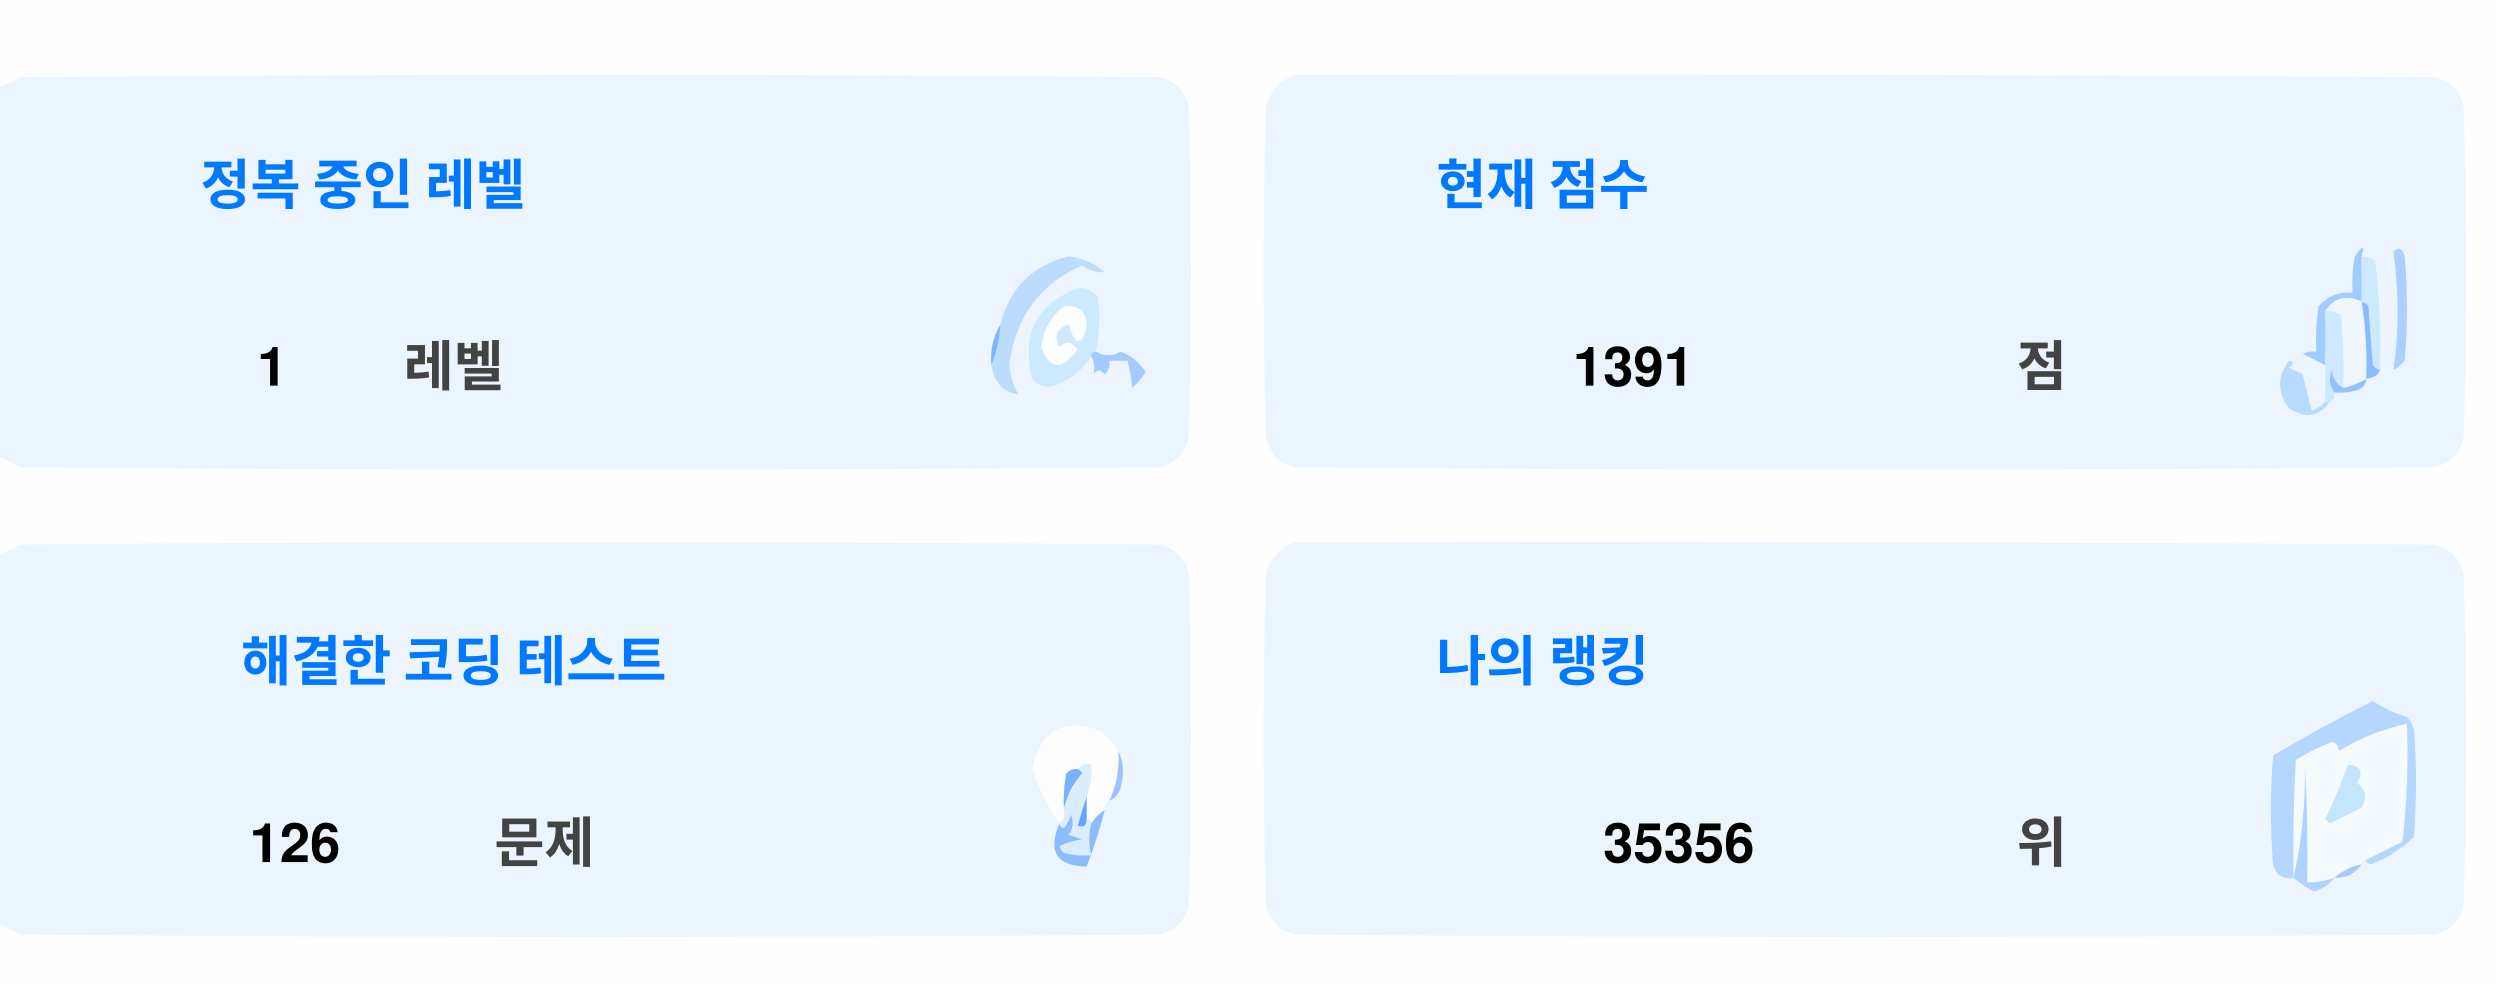
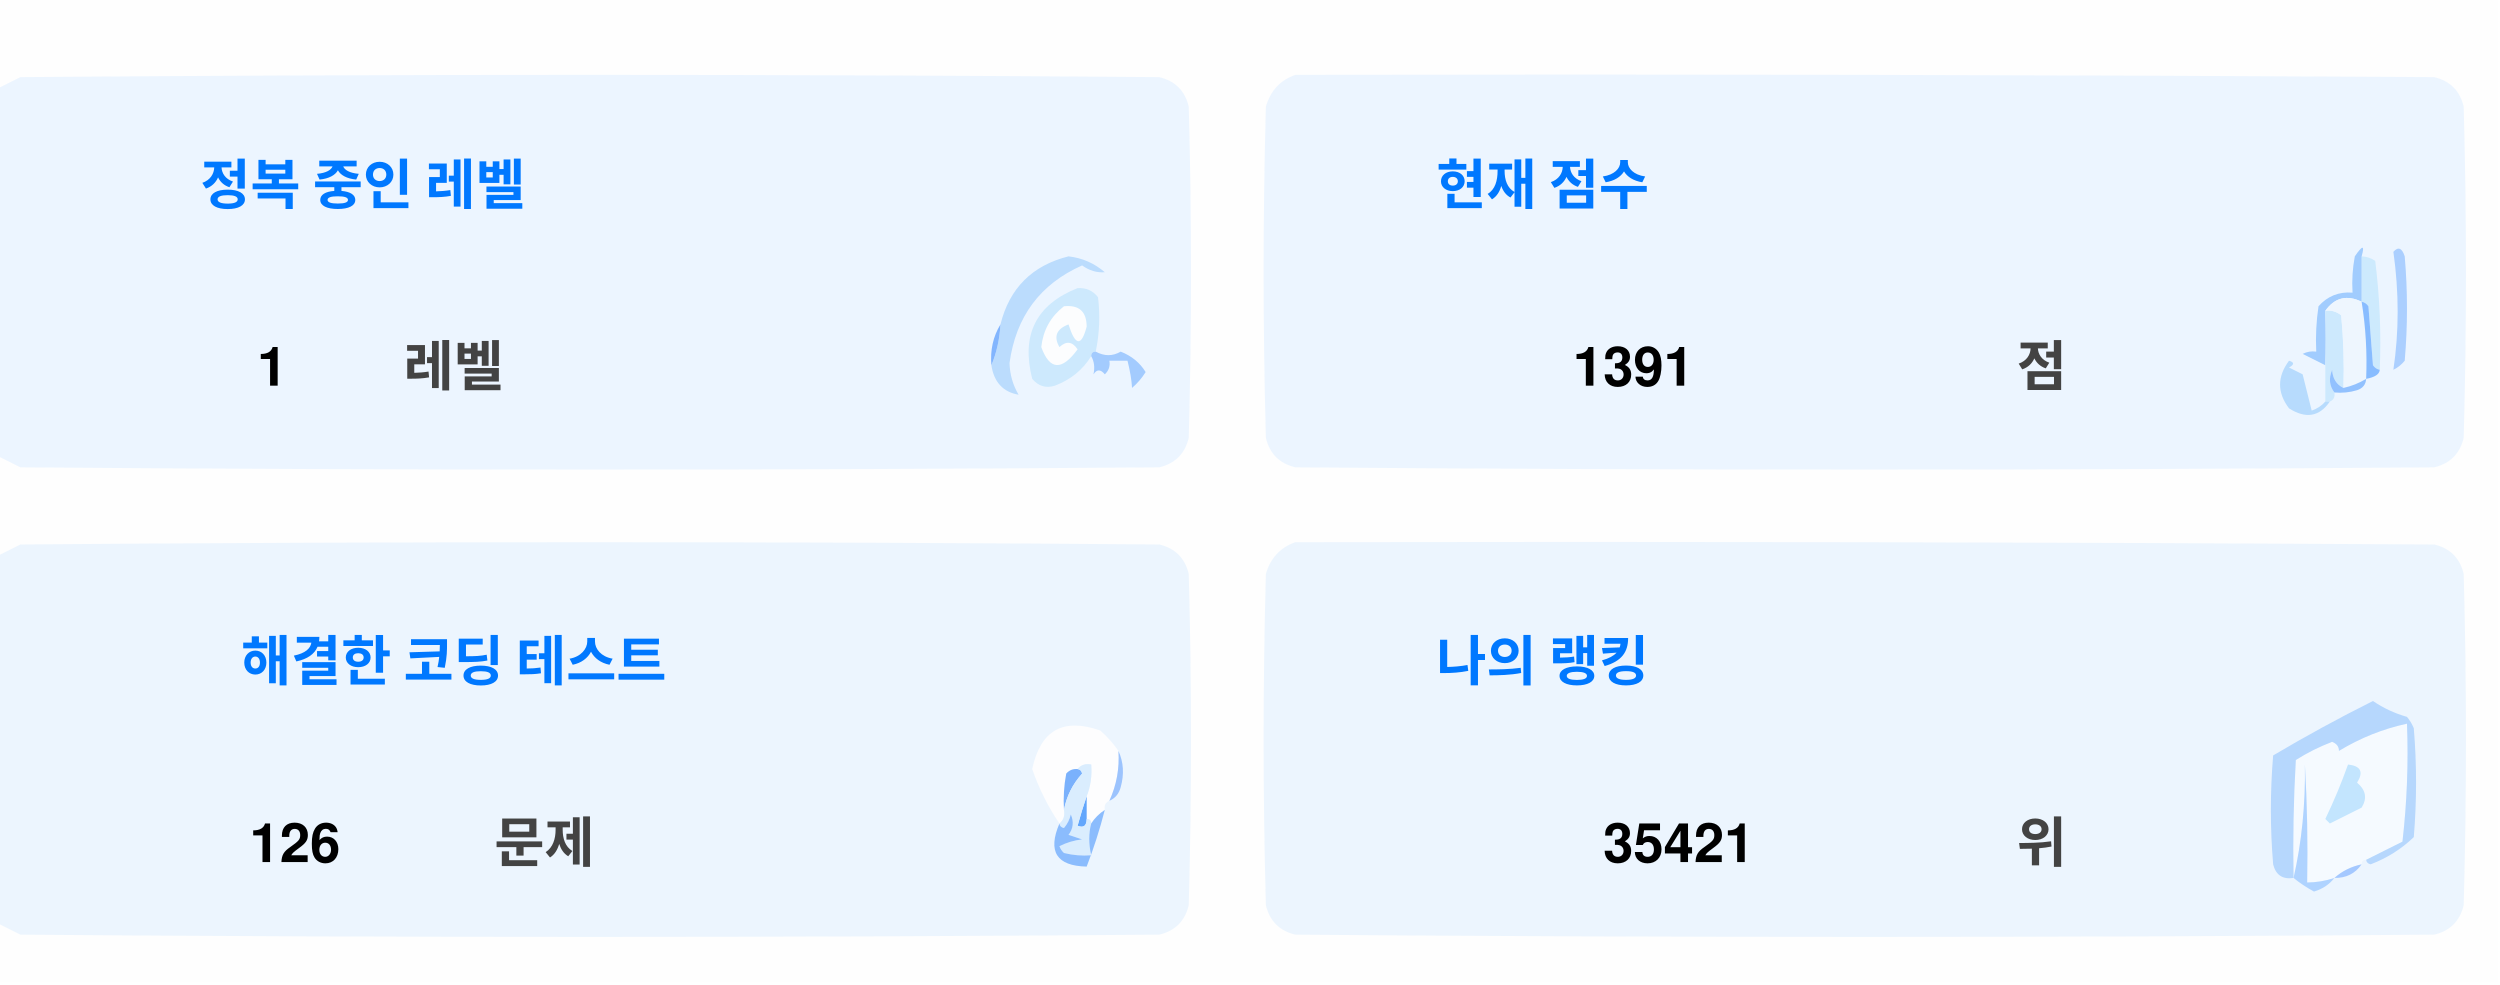
<svg xmlns="http://www.w3.org/2000/svg" version="1.1" width="551px" height="217px" style="shape-rendering:geometricPrecision; text-rendering:geometricPrecision; image-rendering:optimizeQuality; fill-rule:evenodd; clip-rule:evenodd">
  <style>.title {fill: #434343;font-size: 1rem;line-height: 1.5rem;font-weight: bold;font-family: -apple-system, BlinkMacSystemFont, Segoe UI, Helvetica, Arial, sans-serif, Apple Color Emoji, Segoe UI Emoji;}.desc {fill: #434343;font-size: 2.5rem;font-weight: bold;line-height: 1.5rem;font-family: -apple-system, BlinkMacSystemFont, Segoe UI, Helvetica, Arial, sans-serif, Apple Color Emoji, Segoe UI Emoji;}.desc-2 {fill: #434343;font-size: 1rem;font-weight: bold;line-height: 1.5rem;font-family: -apple-system, BlinkMacSystemFont, Segoe UI, Helvetica, Arial, sans-serif, Apple Color Emoji, Segoe UI Emoji;}.text, .desc {animation: twinkling 4s ease-in-out infinite;}@keyframes twinkling {40% { opacity: 1; }50% { opacity: 0.5; }60% { opacity: 1; }70% { opacity: 0.5; }80% { opacity: 1; }}</style>
  <g>
    <path style="opacity:1" fill="#fefefe" d="M -0.5,-0.5 C 183.167,-0.5 366.833,-0.5 550.5,-0.5C 550.5,71.833 550.5,144.167 550.5,216.5C 366.833,216.5 183.167,216.5 -0.5,216.5C -0.5,212.167 -0.5,207.833 -0.5,203.5C 1.14,204.32 2.807,205.153 4.5,206C 88.167,206.667 171.833,206.667 255.5,206C 259,205.167 261.167,203 262,199.5C 262.667,175.167 262.667,150.833 262,126.5C 261.167,123 259,120.833 255.5,120C 171.833,119.333 88.167,119.333 4.5,120C 2.807,120.847 1.14,121.68 -0.5,122.5C -0.5,115.167 -0.5,107.833 -0.5,100.5C 1.14,101.32 2.807,102.153 4.5,103C 88.167,103.667 171.833,103.667 255.5,103C 259,102.167 261.167,100 262,96.5C 262.667,72.167 262.667,47.833 262,23.5C 261.167,20 259,17.833 255.5,17C 171.833,16.333 88.167,16.333 4.5,17C 2.807,17.847 1.14,18.68 -0.5,19.5C -0.5,12.833 -0.5,6.167 -0.5,-0.5 Z" />
  </g>
  <g>
    <path style="opacity:1" fill="#ecf5ff" d="M -0.5,100.5 C -0.5,73.5 -0.5,46.5 -0.5,19.5C 1.14,18.68 2.807,17.847 4.5,17C 88.167,16.333 171.833,16.333 255.5,17C 259,17.833 261.167,20 262,23.5C 262.667,47.833 262.667,72.167 262,96.5C 261.167,100 259,102.167 255.5,103C 171.833,103.667 88.167,103.667 4.5,103C 2.807,102.153 1.14,101.32 -0.5,100.5 Z" />
  </g>
  <g>
    <path style="opacity:1" fill="#ecf5ff" d="M 285.5,16.5 C 369.167,16.333 452.834,16.5 536.5,17C 540,17.833 542.167,20 543,23.5C 543.667,47.833 543.667,72.167 543,96.5C 542.167,100 540,102.167 536.5,103C 452.833,103.667 369.167,103.667 285.5,103C 282,102.167 279.833,100 279,96.5C 278.333,72.167 278.333,47.833 279,23.5C 280.018,19.985 282.185,17.652 285.5,16.5 Z" />
  </g>
  <g>
    <path style="opacity:1" fill="#cdeafd" d="M 520.5,56.5 C 521.583,56.539 522.583,56.873 523.5,57.5C 524.498,65.472 524.831,73.472 524.5,81.5C 523.883,81.389 523.383,81.056 523,80.5C 522.667,76.167 522.333,71.833 522,67.5C 521.617,66.944 521.117,66.611 520.5,66.5C 520.5,63.167 520.5,59.833 520.5,56.5 Z" />
  </g>
  <g>
    <path style="opacity:1" fill="#abcfff" d="M 527.5,55.5 C 528.566,54.308 529.399,54.641 530,56.5C 530.667,64.167 530.667,71.833 530,79.5C 529.311,80.357 528.478,81.023 527.5,81.5C 528.758,73.08 528.758,64.414 527.5,55.5 Z" />
  </g>
  <g>
    <path style="opacity:1" fill="#bbdcfd" d="M 218.5,80.5 C 219.657,77.727 220.324,74.727 220.5,71.5C 222.49,63.51 227.49,58.51 235.5,56.5C 238.528,56.847 241.194,58.014 243.5,60C 241.744,60.141 240.078,59.641 238.5,58.5C 229.247,62.607 223.914,69.773 222.5,80C 222.565,82.526 223.232,84.859 224.5,87C 221.07,86.397 219.07,84.231 218.5,80.5 Z" />
  </g>
  <g>
    <path style="opacity:1" fill="#cde9fd" d="M 241.5,77.5 C 240.833,77.5 240.5,77.833 240.5,78.5C 238.628,81.529 235.961,83.695 232.5,85C 230.536,85.624 228.869,85.124 227.5,83.5C 225.021,73.791 228.354,67.124 237.5,63.5C 239.374,63.39 240.874,64.056 242,65.5C 242.497,69.524 242.331,73.524 241.5,77.5 Z" />
  </g>
  <g>
    <path style="opacity:1" fill="#fcfdfe" d="M 234.5,67.5 C 237.826,67.162 239.493,68.662 239.5,72C 238.334,76.434 237,76.267 235.5,71.5C 232.832,72.515 232.166,74.182 233.5,76.5C 235.017,75.089 236.351,75.256 237.5,77C 234.006,81.771 231.34,81.605 229.5,76.5C 229.904,72.771 231.571,69.771 234.5,67.5 Z" />
  </g>
  <g>
    <path style="opacity:1" fill="#a1ccfe" d="M 520.5,56.5 C 520.5,59.833 520.5,63.167 520.5,66.5C 517.238,64.922 514.572,65.589 512.5,68.5C 512.617,72.81 512.617,76.81 512.5,80.5C 510.86,79.68 509.193,78.847 507.5,78C 508.448,77.517 509.448,77.35 510.5,77.5C 510.335,74.15 510.502,70.817 511,67.5C 512.995,65.253 515.495,64.253 518.5,64.5C 518.336,61.813 518.503,59.146 519,56.5C 520.731,53.969 521.231,53.969 520.5,56.5 Z" />
  </g>
  <g>
    <path style="opacity:1" fill="#cde9fd" d="M 512.5,68.5 C 513.822,68.33 514.989,68.663 516,69.5C 516.499,74.823 516.666,80.156 516.5,85.5C 514.955,84.77 514.122,83.437 514,81.5C 513.22,83.387 513.387,85.054 514.5,86.5C 514.672,87.492 514.338,88.158 513.5,88.5C 513.167,88.5 512.833,88.5 512.5,88.5C 512.5,85.833 512.5,83.167 512.5,80.5C 512.617,76.81 512.617,72.81 512.5,68.5 Z" />
  </g>
  <g>
    <path style="opacity:1" fill="#eef6fe" d="M 520.5,66.5 C 521.407,72.106 521.74,77.773 521.5,83.5C 519.95,84.441 518.284,85.108 516.5,85.5C 516.666,80.156 516.499,74.823 516,69.5C 514.989,68.663 513.822,68.33 512.5,68.5C 514.572,65.589 517.238,64.922 520.5,66.5 Z" />
  </g>
  <g>
    <path style="opacity:1" fill="#88bcff" d="M 520.5,66.5 C 521.117,66.611 521.617,66.944 522,67.5C 522.333,71.833 522.667,76.167 523,80.5C 523.383,81.056 523.883,81.389 524.5,81.5C 524.445,82.469 523.445,83.136 521.5,83.5C 521.74,77.773 521.407,72.106 520.5,66.5 Z" />
  </g>
  <g>
    <path style="opacity:1" fill="#82b5fe" d="M 220.5,71.5 C 220.324,74.727 219.657,77.727 218.5,80.5C 218.215,77.171 218.882,74.171 220.5,71.5 Z" />
  </g>
  <g>
    <path style="opacity:1" fill="#a3cbfe" d="M 240.5,78.5 C 240.5,77.833 240.833,77.5 241.5,77.5C 243.391,78.536 245.224,78.536 247,77.5C 249.391,78.429 251.225,79.929 252.5,82C 251.681,83.319 250.681,84.486 249.5,85.5C 249.409,83.777 249.075,81.777 248.5,79.5C 247.167,79.5 245.833,79.5 244.5,79.5C 244.719,80.675 244.386,81.675 243.5,82.5C 242.575,81.359 241.741,81.359 241,82.5C 241.331,80.981 241.164,79.648 240.5,78.5 Z" />
  </g>
  <g>
    <path style="opacity:1" fill="#b7dbfd" d="M 512.5,88.5 C 512.833,88.5 513.167,88.5 513.5,88.5C 511.199,91.857 508.199,92.357 504.5,90C 501.872,86.535 501.872,83.035 504.5,79.5C 505.696,79.846 505.696,80.346 504.5,81C 505.5,81.5 506.5,82 507.5,82.5C 508.167,85.167 508.833,87.833 509.5,90.5C 510.739,90.058 511.739,89.391 512.5,88.5 Z" />
  </g>
  <g>
    <path style="opacity:1" fill="#92c1fe" d="M 516.5,85.5 C 518.284,85.108 519.95,84.441 521.5,83.5C 521.423,84.75 520.756,85.583 519.5,86C 517.866,86.493 516.199,86.66 514.5,86.5C 513.387,85.054 513.22,83.387 514,81.5C 514.122,83.437 514.955,84.77 516.5,85.5 Z" />
  </g>
  <g>
    <path style="opacity:1" fill="#ecf5fe" d="M -0.5,203.5 C -0.5,176.5 -0.5,149.5 -0.5,122.5C 1.14,121.68 2.807,120.847 4.5,120C 88.167,119.333 171.833,119.333 255.5,120C 259,120.833 261.167,123 262,126.5C 262.667,150.833 262.667,175.167 262,199.5C 261.167,203 259,205.167 255.5,206C 171.833,206.667 88.167,206.667 4.5,206C 2.807,205.153 1.14,204.32 -0.5,203.5 Z" />
  </g>
  <g>
    <path style="opacity:1" fill="#ecf5fe" d="M 285.5,119.5 C 369.167,119.333 452.834,119.5 536.5,120C 540,120.833 542.167,123 543,126.5C 543.667,150.833 543.667,175.167 543,199.5C 542.167,203 540,205.167 536.5,206C 452.833,206.667 369.167,206.667 285.5,206C 282,205.167 279.833,203 279,199.5C 278.333,175.167 278.333,150.833 279,126.5C 280.018,122.985 282.185,120.652 285.5,119.5 Z" />
  </g>
  <g>
    <path style="opacity:1" fill="#fdfdfe" d="M 246.5,165.5 C 246.758,169.367 246.092,173.034 244.5,176.5C 243.662,176.842 243.328,177.508 243.5,178.5C 242.272,179.306 241.272,180.306 240.5,181.5C 240.5,180.833 240.167,180.5 239.5,180.5C 239.5,178.833 239.5,177.167 239.5,175.5C 240.369,173.283 240.702,170.95 240.5,168.5C 239.209,168.263 238.209,168.596 237.5,169.5C 236.504,169.414 235.671,169.748 235,170.5C 234.503,173.146 234.336,175.813 234.5,178.5C 234.737,179.791 234.404,180.791 233.5,181.5C 230.986,177.806 228.986,173.806 227.5,169.5C 229.309,160.957 234.309,158.124 242.5,161C 244.07,162.397 245.404,163.897 246.5,165.5 Z" />
  </g>
  <g>
    <path style="opacity:1" fill="#f5faff" d="M 521.5,189.5 C 520.833,189.5 520.5,189.833 520.5,190.5C 518.181,190.992 516.181,191.992 514.5,193.5C 512.565,194.15 510.565,194.483 508.5,194.5C 508.666,185.827 508.5,177.16 508,168.5C 508.141,177.227 507.308,185.56 505.5,193.5C 505.334,184.827 505.5,176.16 506,167.5C 508.527,165.903 511.194,164.57 514,163.5C 515.011,163.892 515.511,164.559 515.5,165.5C 520.21,162.641 525.21,160.641 530.5,159.5C 530.831,168.192 530.498,176.859 529.5,185.5C 526.807,186.847 524.14,188.18 521.5,189.5 Z" />
  </g>
  <g>
    <path style="opacity:1" fill="#b6d7fd" d="M 521.5,189.5 C 524.14,188.18 526.807,186.847 529.5,185.5C 530.498,176.859 530.831,168.192 530.5,159.5C 525.21,160.641 520.21,162.641 515.5,165.5C 515.511,164.559 515.011,163.892 514,163.5C 511.194,164.57 508.527,165.903 506,167.5C 505.5,176.16 505.334,184.827 505.5,193.5C 503.089,193.863 501.589,192.863 501,190.5C 500.333,182.5 500.333,174.5 501,166.5C 508.173,162.246 515.507,158.246 523,154.5C 525.304,156.068 527.804,157.235 530.5,158C 531.126,158.75 531.626,159.584 532,160.5C 532.667,168.5 532.667,176.5 532,184.5C 529.292,187.111 526.125,189.111 522.5,190.5C 521.893,190.376 521.56,190.043 521.5,189.5 Z" />
  </g>
  <g>
    <path style="opacity:1" fill="#c3e5fe" d="M 517.5,168.5 C 520.317,168.801 520.984,170.134 519.5,172.5C 521.439,174.122 521.772,175.956 520.5,178C 518.167,179.167 515.833,180.333 513.5,181.5C 513.167,181.167 512.833,180.833 512.5,180.5C 514.414,176.515 516.081,172.515 517.5,168.5 Z" />
  </g>
  <g>
    <path style="opacity:1" fill="#7ab1fc" d="M 237.5,169.5 C 238.043,169.56 238.376,169.893 238.5,170.5C 236.395,172.836 235.062,175.503 234.5,178.5C 234.336,175.813 234.503,173.146 235,170.5C 235.671,169.748 236.504,169.414 237.5,169.5 Z" />
  </g>
  <g>
    <path style="opacity:1" fill="#afd3ff" d="M 514.5,193.5 C 513.378,194.947 511.878,195.947 510,196.5C 508.348,195.601 506.848,194.601 505.5,193.5C 507.308,185.56 508.141,177.227 508,168.5C 508.5,177.16 508.666,185.827 508.5,194.5C 510.565,194.483 512.565,194.15 514.5,193.5 Z" />
  </g>
  <g>
    <path style="opacity:1" fill="#9cc3fd" d="M 246.5,165.5 C 247.634,167.966 247.801,170.633 247,173.5C 246.623,174.942 245.79,175.942 244.5,176.5C 246.092,173.034 246.758,169.367 246.5,165.5 Z" />
  </g>
  <g>
    <path style="opacity:1" fill="#62a6fc" d="M 239.5,175.5 C 239.5,177.167 239.5,178.833 239.5,180.5C 239.483,182.028 238.816,182.528 237.5,182C 238.117,179.723 238.784,177.556 239.5,175.5 Z" />
  </g>
  <g>
    <path style="opacity:1" fill="#daedfe" d="M 237.5,169.5 C 238.209,168.596 239.209,168.263 240.5,168.5C 240.702,170.95 240.369,173.283 239.5,175.5C 238.784,177.556 238.117,179.723 237.5,182C 238.816,182.528 239.483,182.028 239.5,180.5C 240.167,180.5 240.5,180.833 240.5,181.5C 239.918,183.669 239.918,186.002 240.5,188.5C 238.473,188.662 236.473,188.495 234.5,188C 234.043,187.586 233.709,187.086 233.5,186.5C 235.078,185.702 236.744,185.202 238.5,185C 237.5,184.667 236.5,184.333 235.5,184C 236.554,182.612 236.72,181.112 236,179.5C 235.751,180.624 235.251,181.624 234.5,182.5C 233.893,182.376 233.56,182.043 233.5,181.5C 234.404,180.791 234.737,179.791 234.5,178.5C 235.062,175.503 236.395,172.836 238.5,170.5C 238.376,169.893 238.043,169.56 237.5,169.5 Z" />
  </g>
  <g>
    <path style="opacity:1" fill="#8bbcfd" d="M 243.5,178.5 C 242.395,182.803 241.062,186.969 239.5,191C 232.857,190.847 230.857,187.68 233.5,181.5C 233.56,182.043 233.893,182.376 234.5,182.5C 235.251,181.624 235.751,180.624 236,179.5C 236.72,181.112 236.554,182.612 235.5,184C 236.5,184.333 237.5,184.667 238.5,185C 236.744,185.202 235.078,185.702 233.5,186.5C 233.709,187.086 234.043,187.586 234.5,188C 236.473,188.495 238.473,188.662 240.5,188.5C 239.918,186.002 239.918,183.669 240.5,181.5C 241.272,180.306 242.272,179.306 243.5,178.5 Z" />
  </g>
  <g>
    <path style="opacity:1" fill="#a4c8ff" d="M 520.5,190.5 C 519.089,192.539 517.089,193.539 514.5,193.5C 516.181,191.992 518.181,190.992 520.5,190.5 Z" />
  </g>
  <text text-anchor="middle" x="80" y="45" class="title" style="fill:#0078ff;" stroke="#none" stroke-width="1">정복 중인 레벨</text>
  <text text-anchor="middle" x="60" y="85" class="desc" style="fill:#000000;" stroke="#none" stroke-width="1">1</text>
  <text text-anchor="middle" x="100" y="85" class="desc-2" style="fill:#434343;" stroke="#none" stroke-width="1">레벨</text>
  <text text-anchor="middle" x="340" y="45" class="title" style="fill:#0078ff;" stroke="#none" stroke-width="1">현재 점수</text>
  <text text-anchor="middle" x="360" y="85" class="desc" style="fill:#000000;" stroke="#none" stroke-width="1">1391</text>
  <text text-anchor="middle" x="450" y="85" class="desc-2" style="fill:#434343;" stroke="#none" stroke-width="1">점</text>
  <text text-anchor="middle" x="100" y="150" class="title" style="fill:#0078ff;" stroke="#none" stroke-width="1">해결한 코딩 테스트</text>
  <text text-anchor="middle" x="65" y="190" class="desc" style="fill:#000000;" stroke="#none" stroke-width="1">126</text>
  <text text-anchor="middle" x="120" y="190" class="desc-2" style="fill:#434343;" stroke="#none" stroke-width="1">문제</text>
  <text text-anchor="middle" x="340" y="150" class="title" style="fill:#0078ff;" stroke="#none" stroke-width="1">나의 랭킹</text>
-   <text text-anchor="middle" x="370" y="190" class="desc" style="fill:#000000;" stroke="#none" stroke-width="1">35356</text>
+   <text text-anchor="middle" x="370" y="190" class="desc" style="fill:#000000;" stroke="#none" stroke-width="1">35421</text>
  <text text-anchor="middle" x="450" y="190" class="desc-2" style="fill:#434343;" stroke="#none" stroke-width="1">위</text>
</svg>
